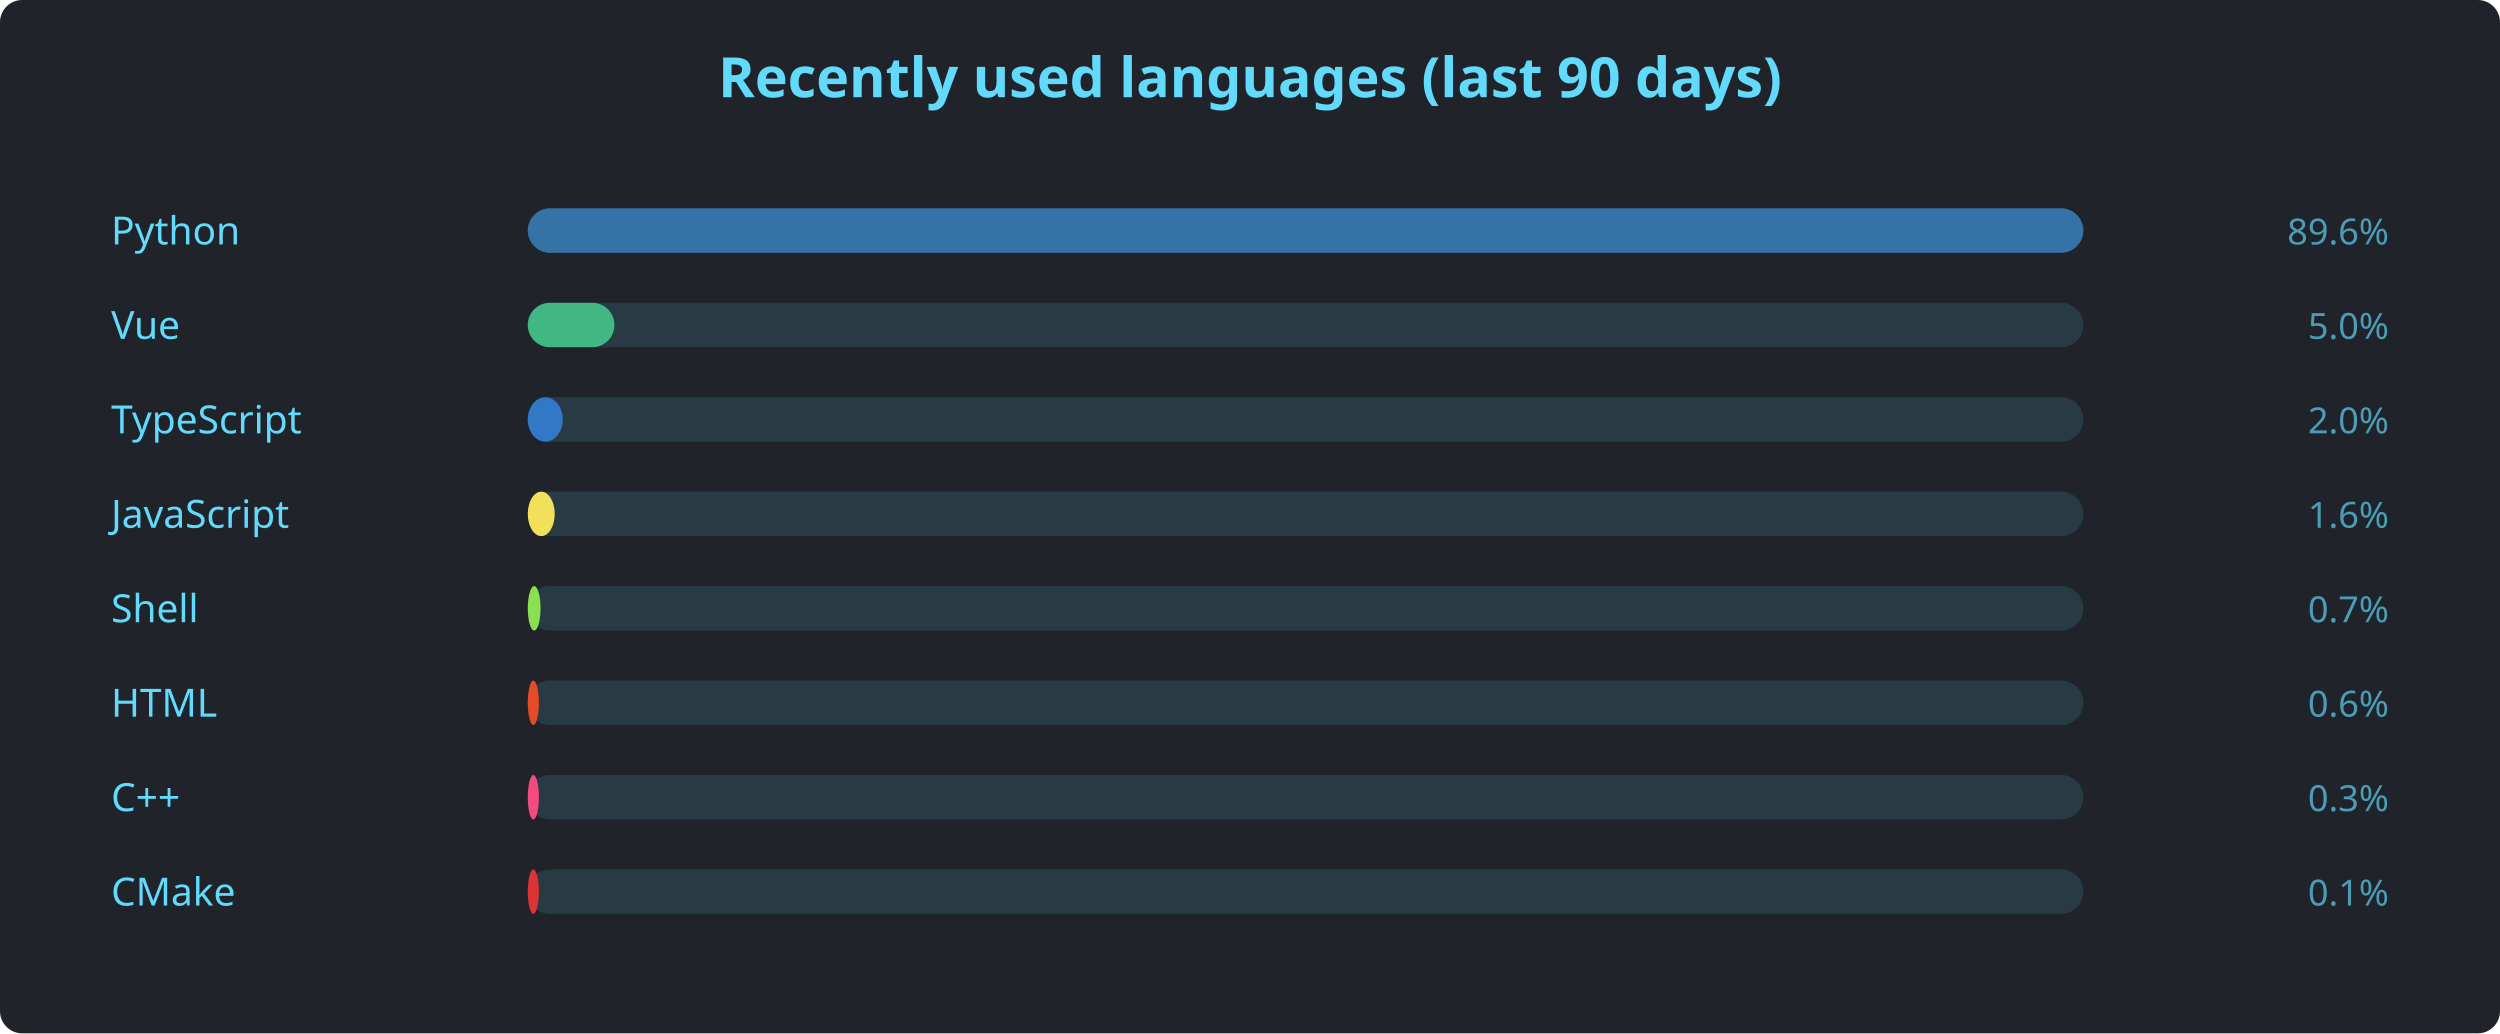
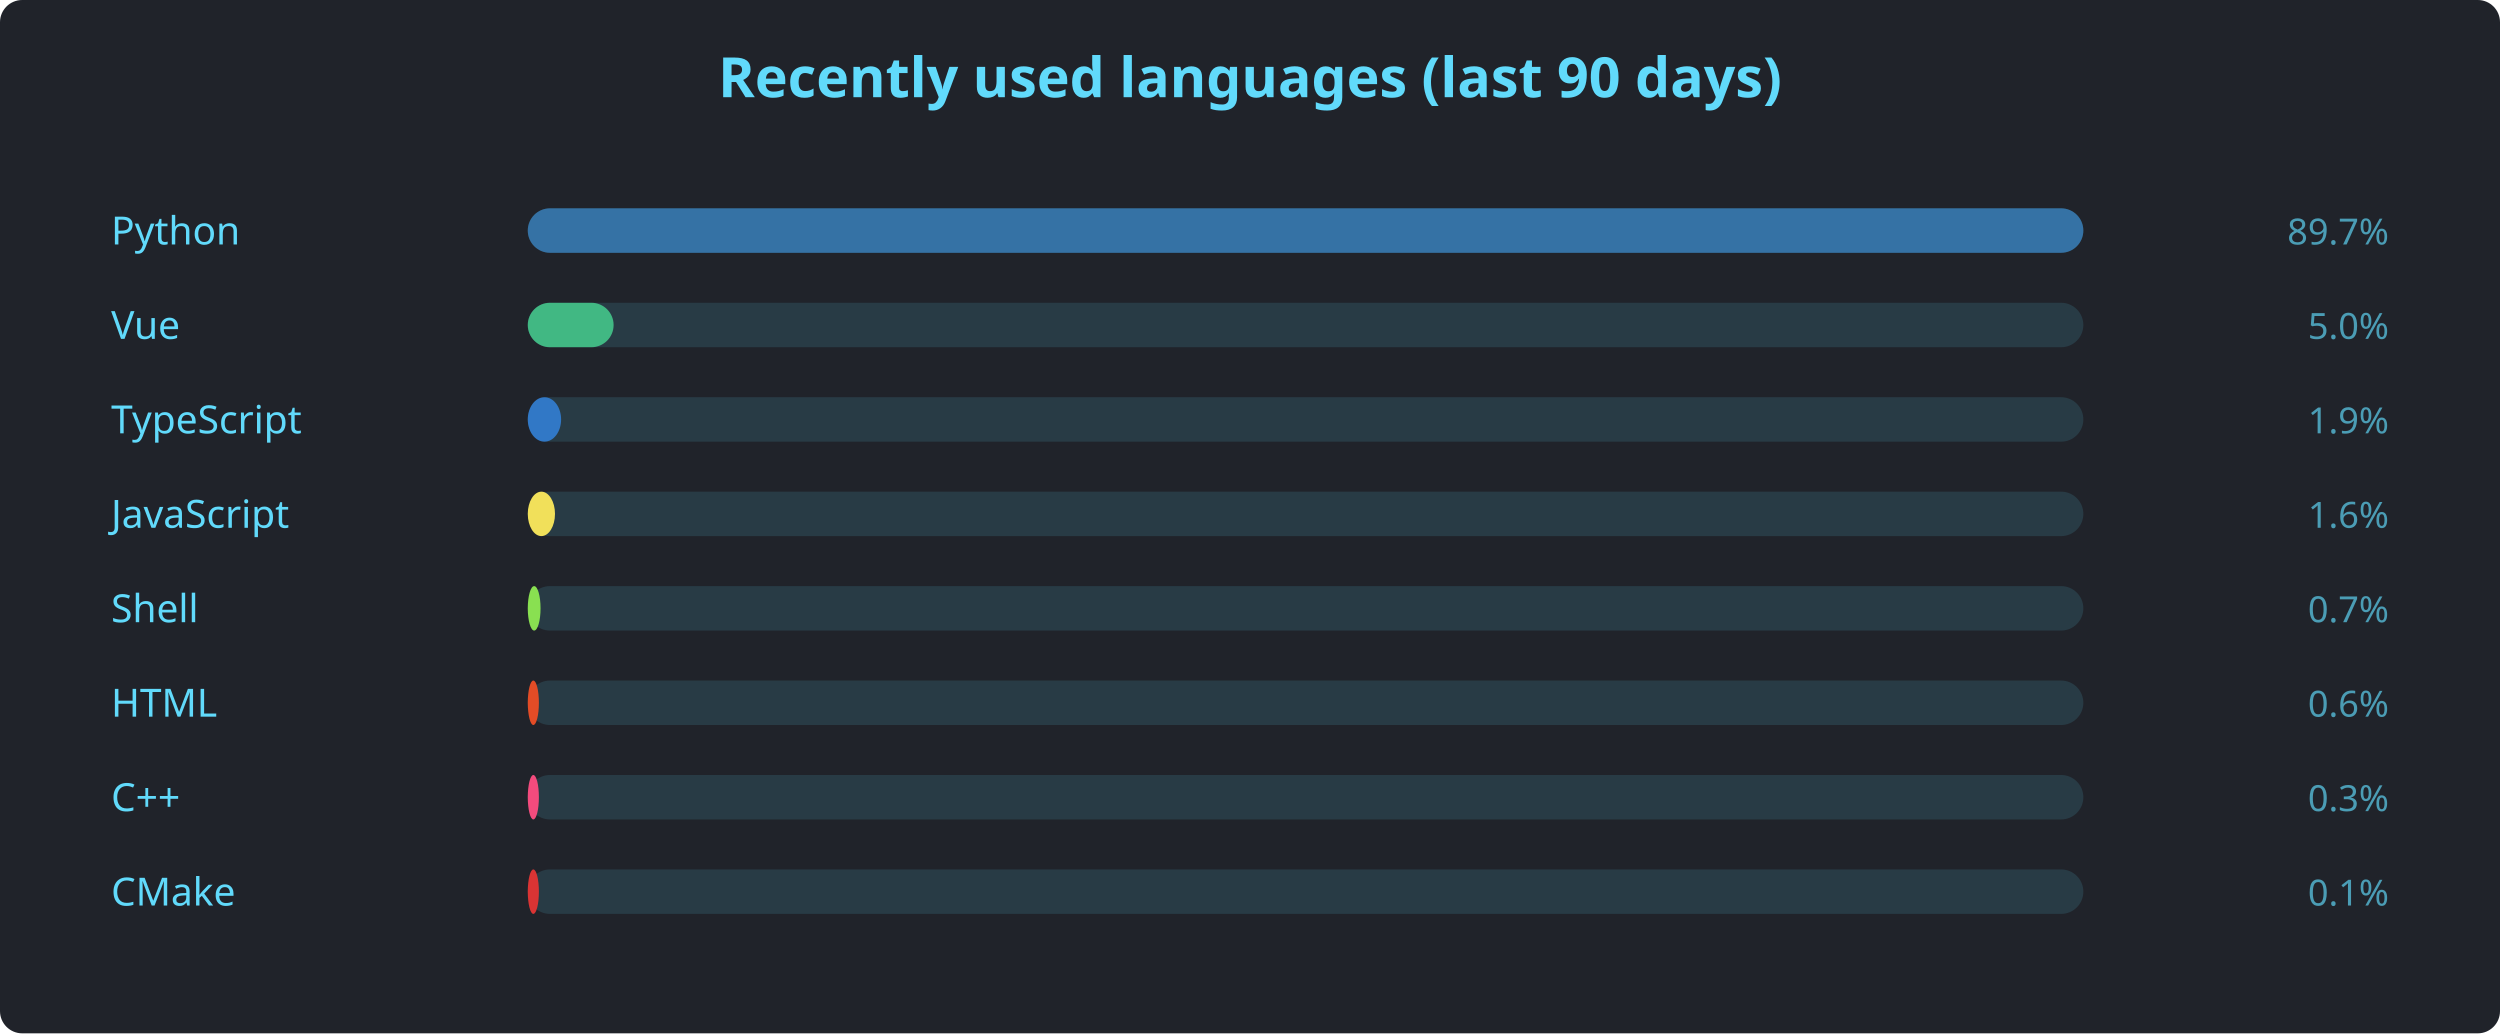
<svg xmlns="http://www.w3.org/2000/svg" width="900" height="372" viewBox="0 0 900 372" font-family="'Segoe UI', Ubuntu, sans-serif">
  <rect width="900" height="372" rx="8" fill="#20232a" />
  <text x="450" y="35" text-anchor="middle" fill="#61dafb" font-size="20" font-weight="600">Recently used languages (last 90 days)</text>
  <text x="40" y="88" fill="#61dafb" font-size="14">Python</text>
  <rect x="190" y="75" width="560" height="16" rx="8" fill="#61dafb22" />
  <rect x="190" y="75" width="560.0" height="16" rx="8" fill="#3572A5" />
-   <text x="860" y="88" text-anchor="end" fill="#61dafbaa" font-size="13">89.6%</text>
+   <text x="860" y="88" text-anchor="end" fill="#61dafbaa" font-size="13">89.7%</text>
  <text x="40" y="122" fill="#61dafb" font-size="14">Vue</text>
  <rect x="190" y="109" width="560" height="16" rx="8" fill="#61dafb22" />
-   <rect x="190" y="109" width="31.2" height="16" rx="8" fill="#41b883" />
+   <rect x="190" y="109" width="30.9" height="16" rx="8" fill="#41b883" />
  <text x="860" y="122" text-anchor="end" fill="#61dafbaa" font-size="13">5.0%</text>
  <text x="40" y="156" fill="#61dafb" font-size="14">TypeScript</text>
  <rect x="190" y="143" width="560" height="16" rx="8" fill="#61dafb22" />
-   <rect x="190" y="143" width="12.6" height="16" rx="8" fill="#3178c6" />
-   <text x="860" y="156" text-anchor="end" fill="#61dafbaa" font-size="13">2.0%</text>
+   <rect x="190" y="143" width="12.0" height="16" rx="8" fill="#3178c6" />
+   <text x="860" y="156" text-anchor="end" fill="#61dafbaa" font-size="13">1.9%</text>
  <text x="40" y="190" fill="#61dafb" font-size="14">JavaScript</text>
  <rect x="190" y="177" width="560" height="16" rx="8" fill="#61dafb22" />
-   <rect x="190" y="177" width="9.7" height="16" rx="8" fill="#f1e05a" />
+   <rect x="190" y="177" width="9.8" height="16" rx="8" fill="#f1e05a" />
  <text x="860" y="190" text-anchor="end" fill="#61dafbaa" font-size="13">1.6%</text>
  <text x="40" y="224" fill="#61dafb" font-size="14">Shell</text>
  <rect x="190" y="211" width="560" height="16" rx="8" fill="#61dafb22" />
  <rect x="190" y="211" width="4.6" height="16" rx="8" fill="#89e051" />
  <text x="860" y="224" text-anchor="end" fill="#61dafbaa" font-size="13">0.7%</text>
  <text x="40" y="258" fill="#61dafb" font-size="14">HTML</text>
  <rect x="190" y="245" width="560" height="16" rx="8" fill="#61dafb22" />
  <rect x="190" y="245" width="4.0" height="16" rx="8" fill="#e34c26" />
  <text x="860" y="258" text-anchor="end" fill="#61dafbaa" font-size="13">0.6%</text>
  <text x="40" y="292" fill="#61dafb" font-size="14">C++</text>
  <rect x="190" y="279" width="560" height="16" rx="8" fill="#61dafb22" />
  <rect x="190" y="279" width="4.0" height="16" rx="8" fill="#f34b7d" />
  <text x="860" y="292" text-anchor="end" fill="#61dafbaa" font-size="13">0.3%</text>
  <text x="40" y="326" fill="#61dafb" font-size="14">CMake</text>
  <rect x="190" y="313" width="560" height="16" rx="8" fill="#61dafb22" />
  <rect x="190" y="313" width="4.0" height="16" rx="8" fill="#DA3434" />
  <text x="860" y="326" text-anchor="end" fill="#61dafbaa" font-size="13">0.1%</text>
</svg>
